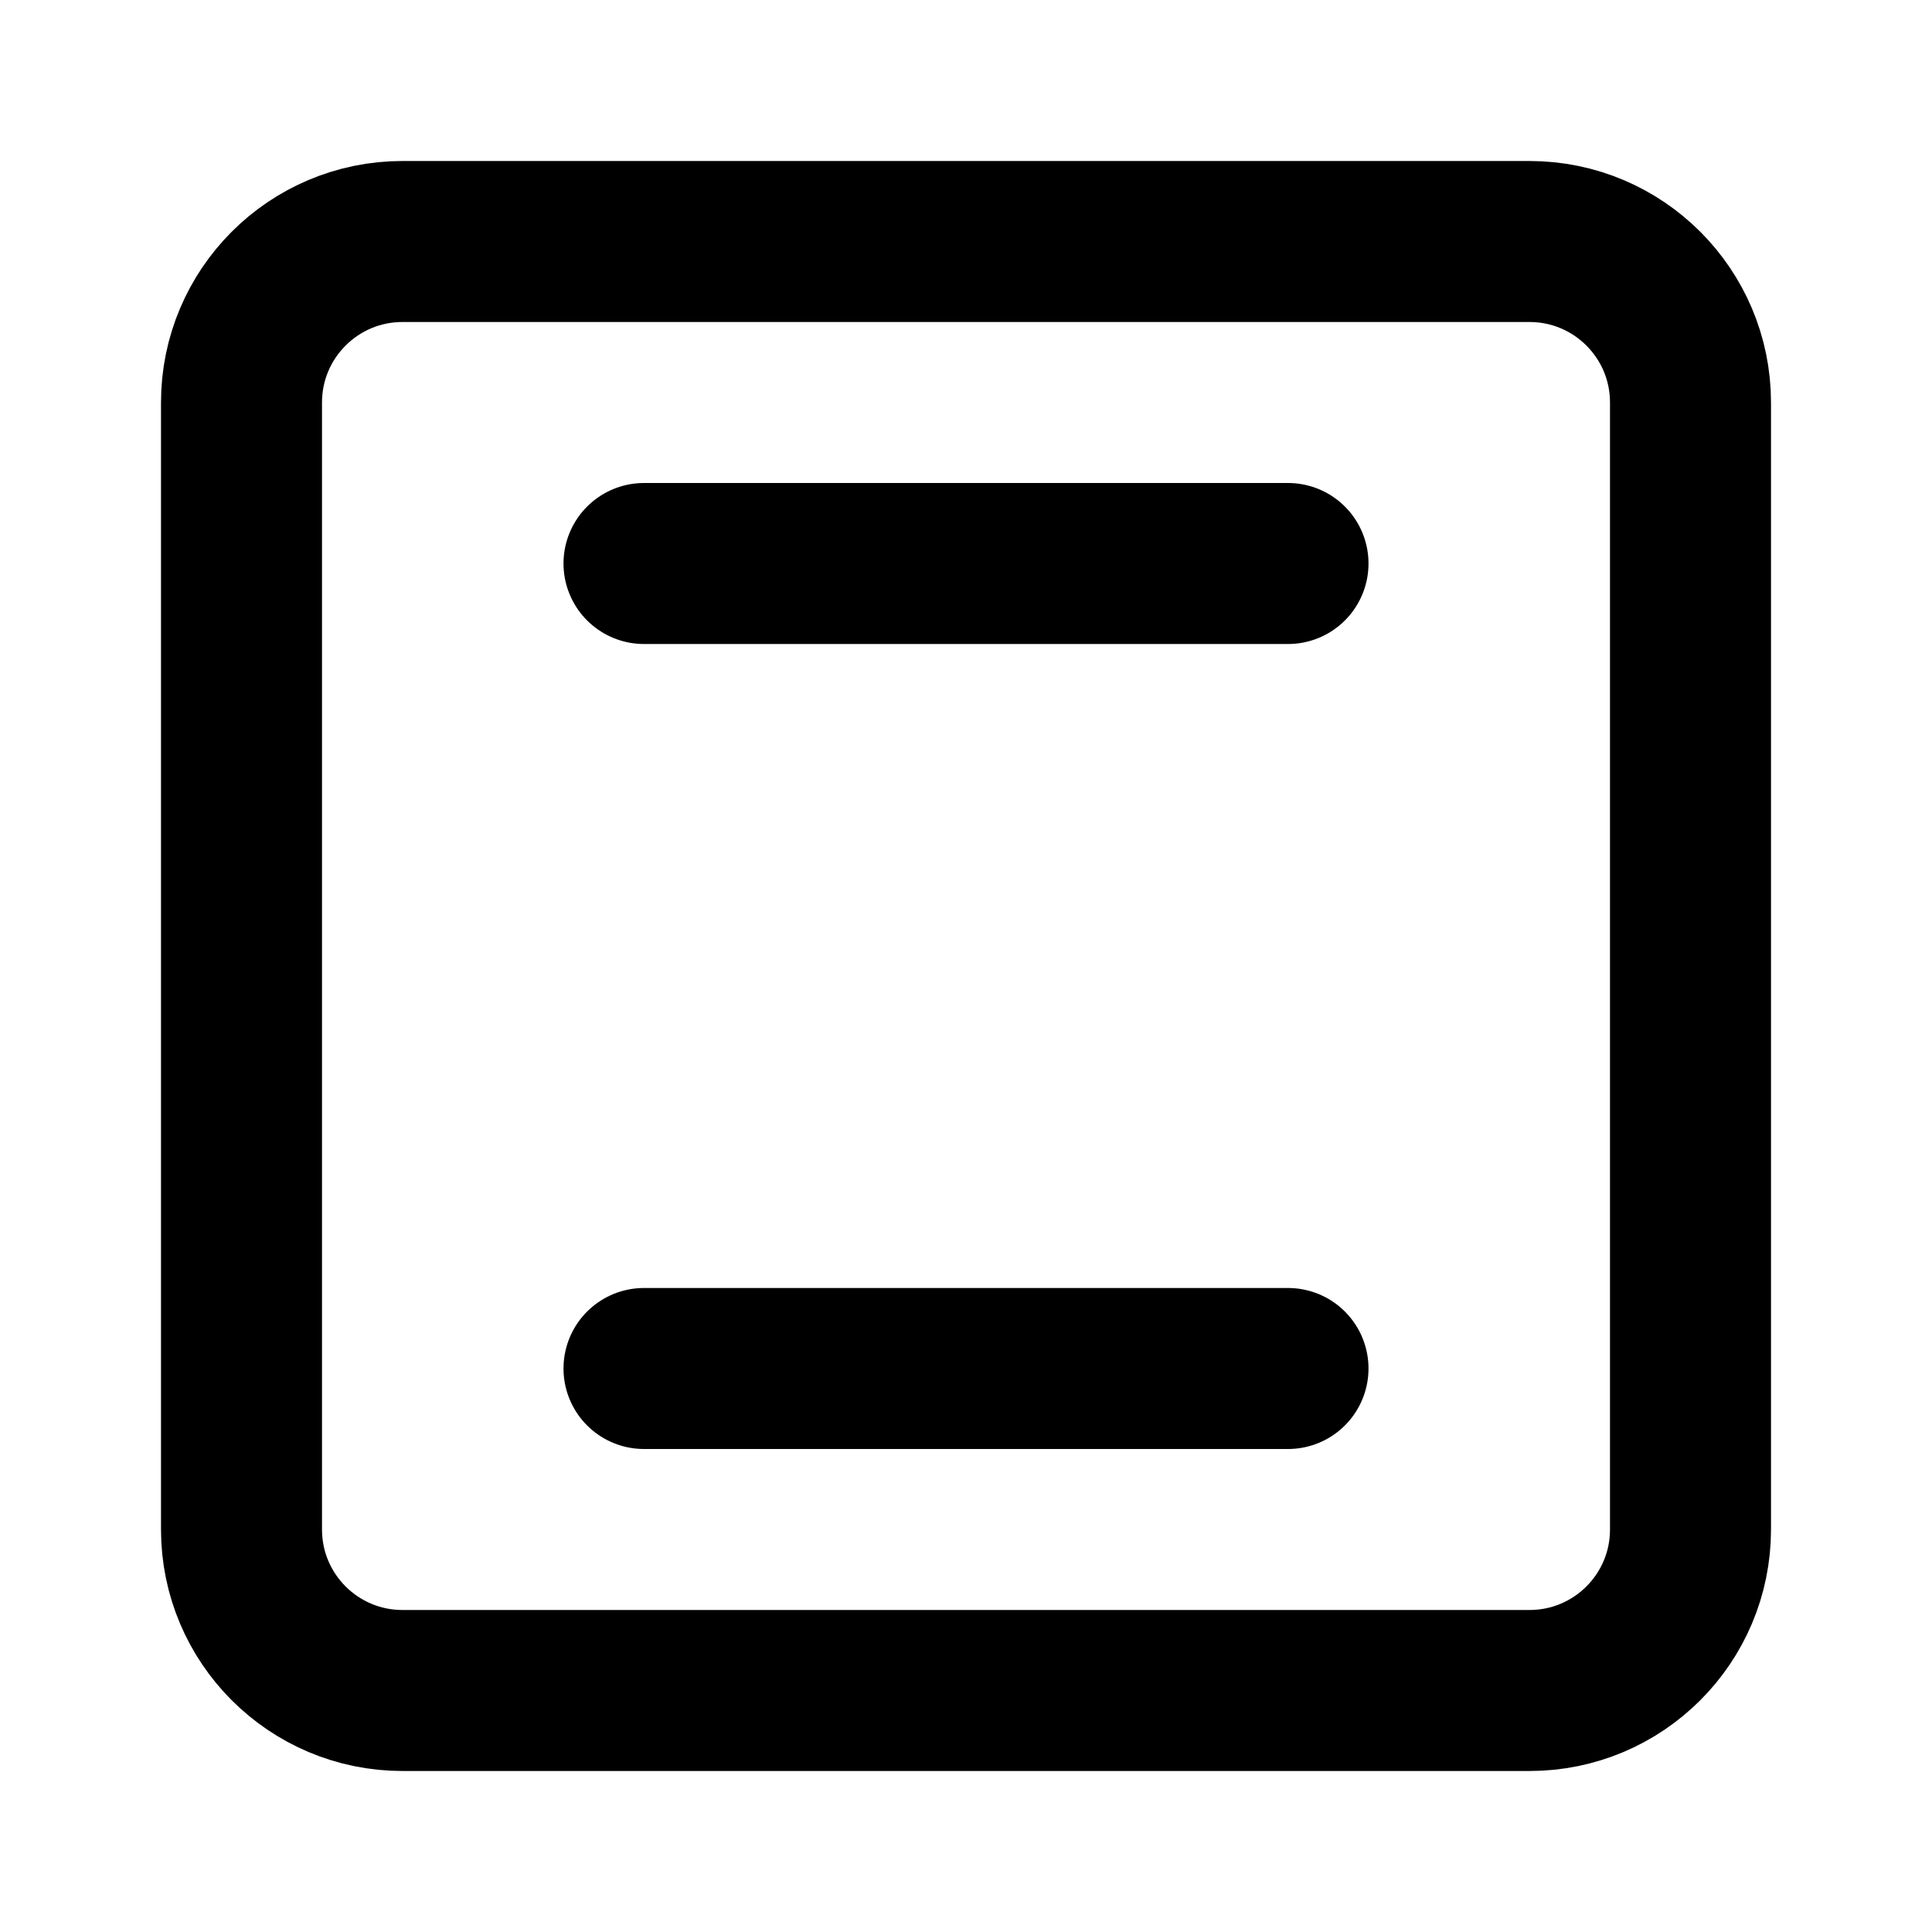
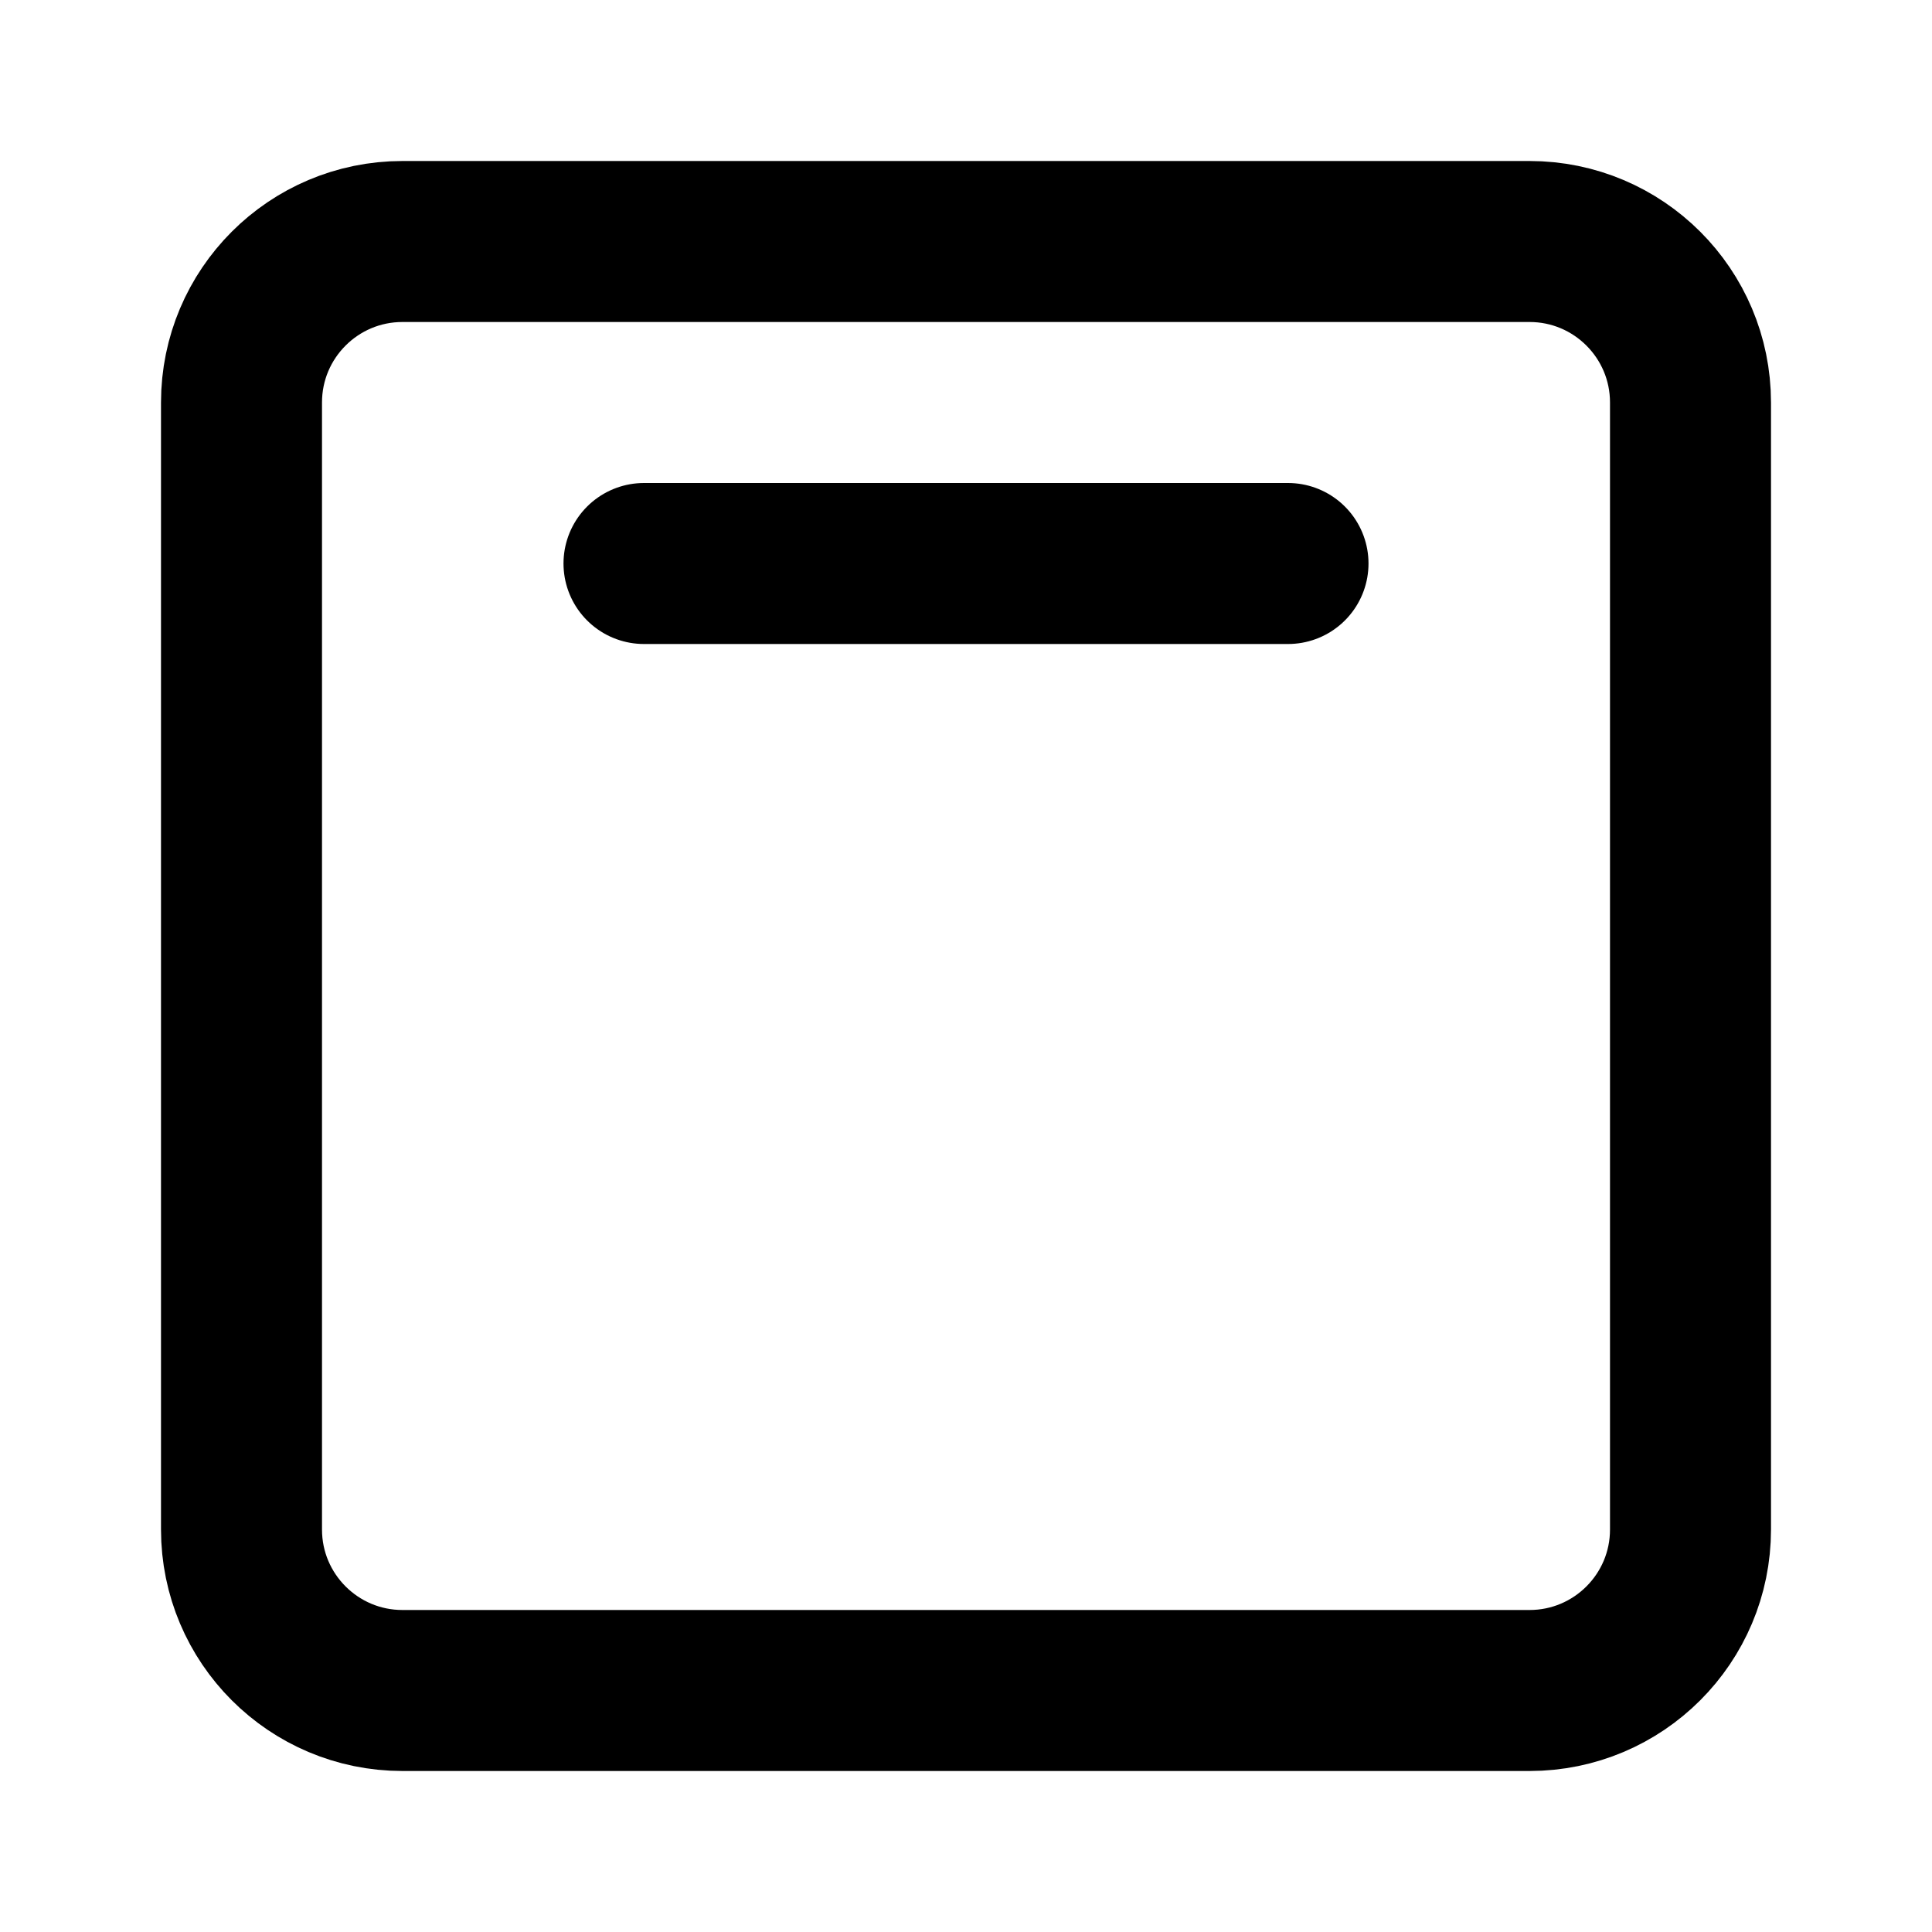
<svg xmlns="http://www.w3.org/2000/svg" width="24" height="24" viewBox="0 0 24 24" fill="none" stroke="currentColor" stroke-width="2" stroke-linecap="round" stroke-linejoin="round">
-   <path d="M8 17h8" />
+   <rect x="3" y="3" width="18" height="18" rx="2" />
  <path d="M8 7h8" />
-   <rect x="3" y="3" width="18" height="18" rx="2" />
</svg>
